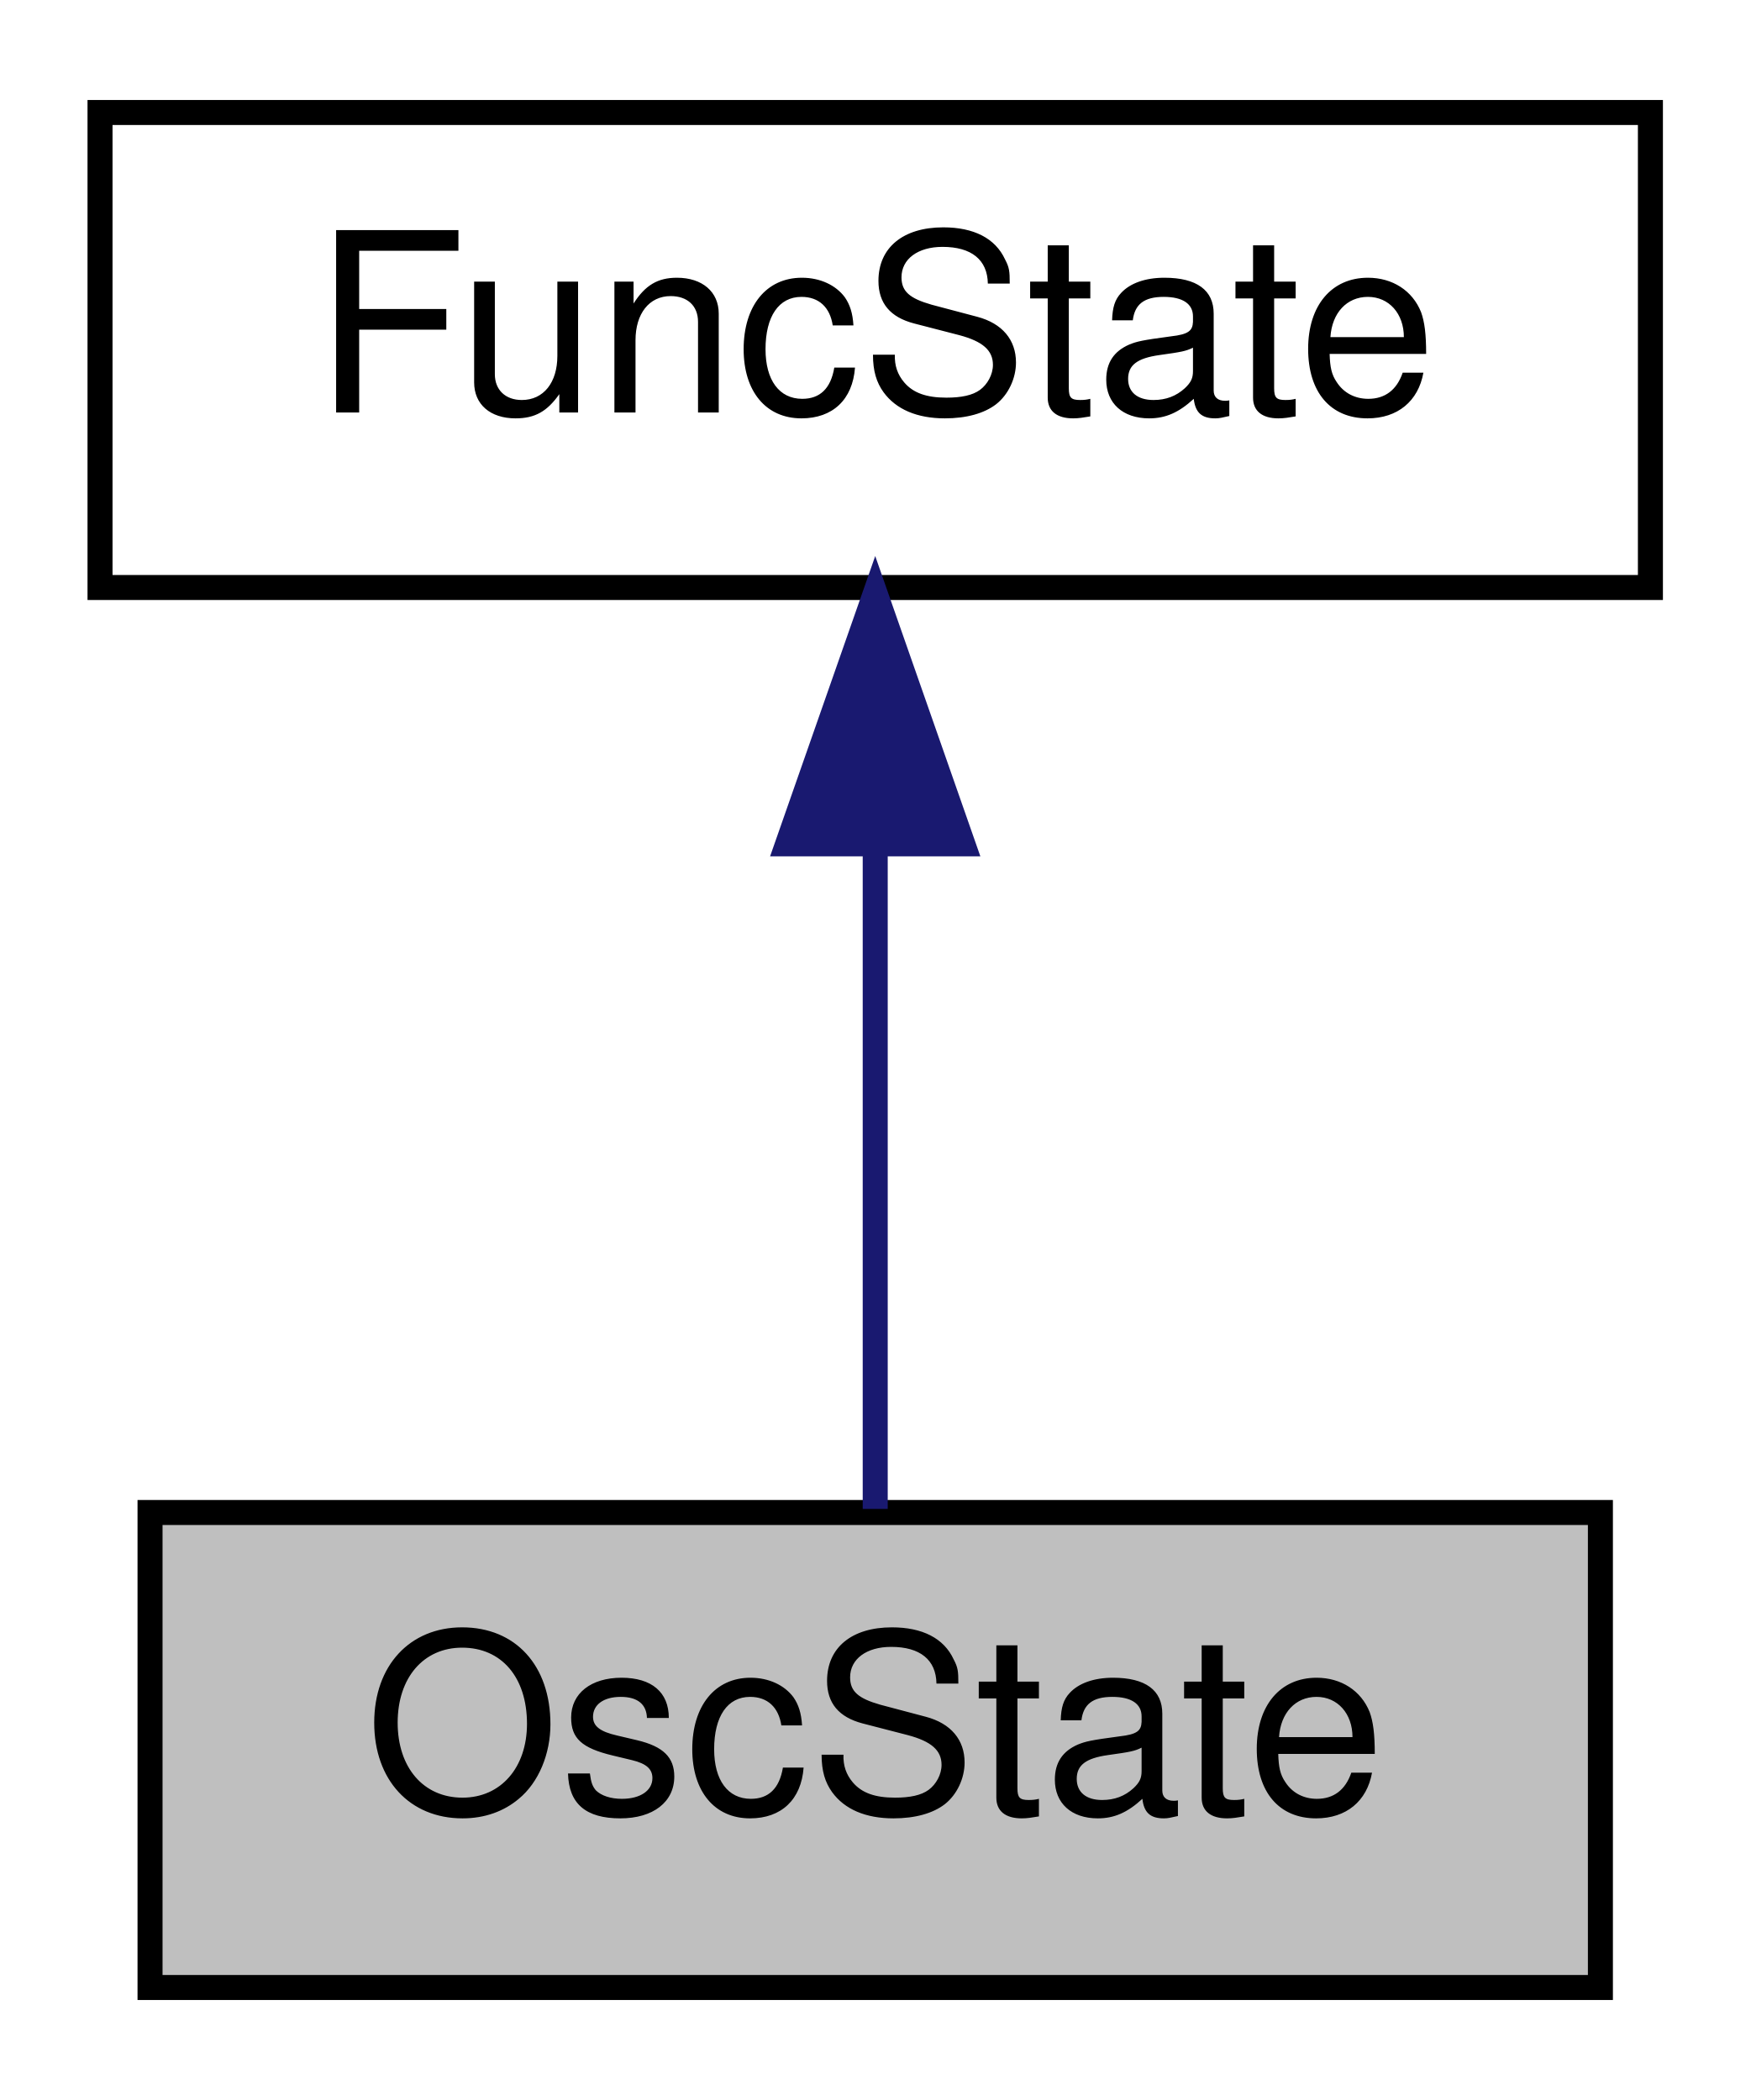
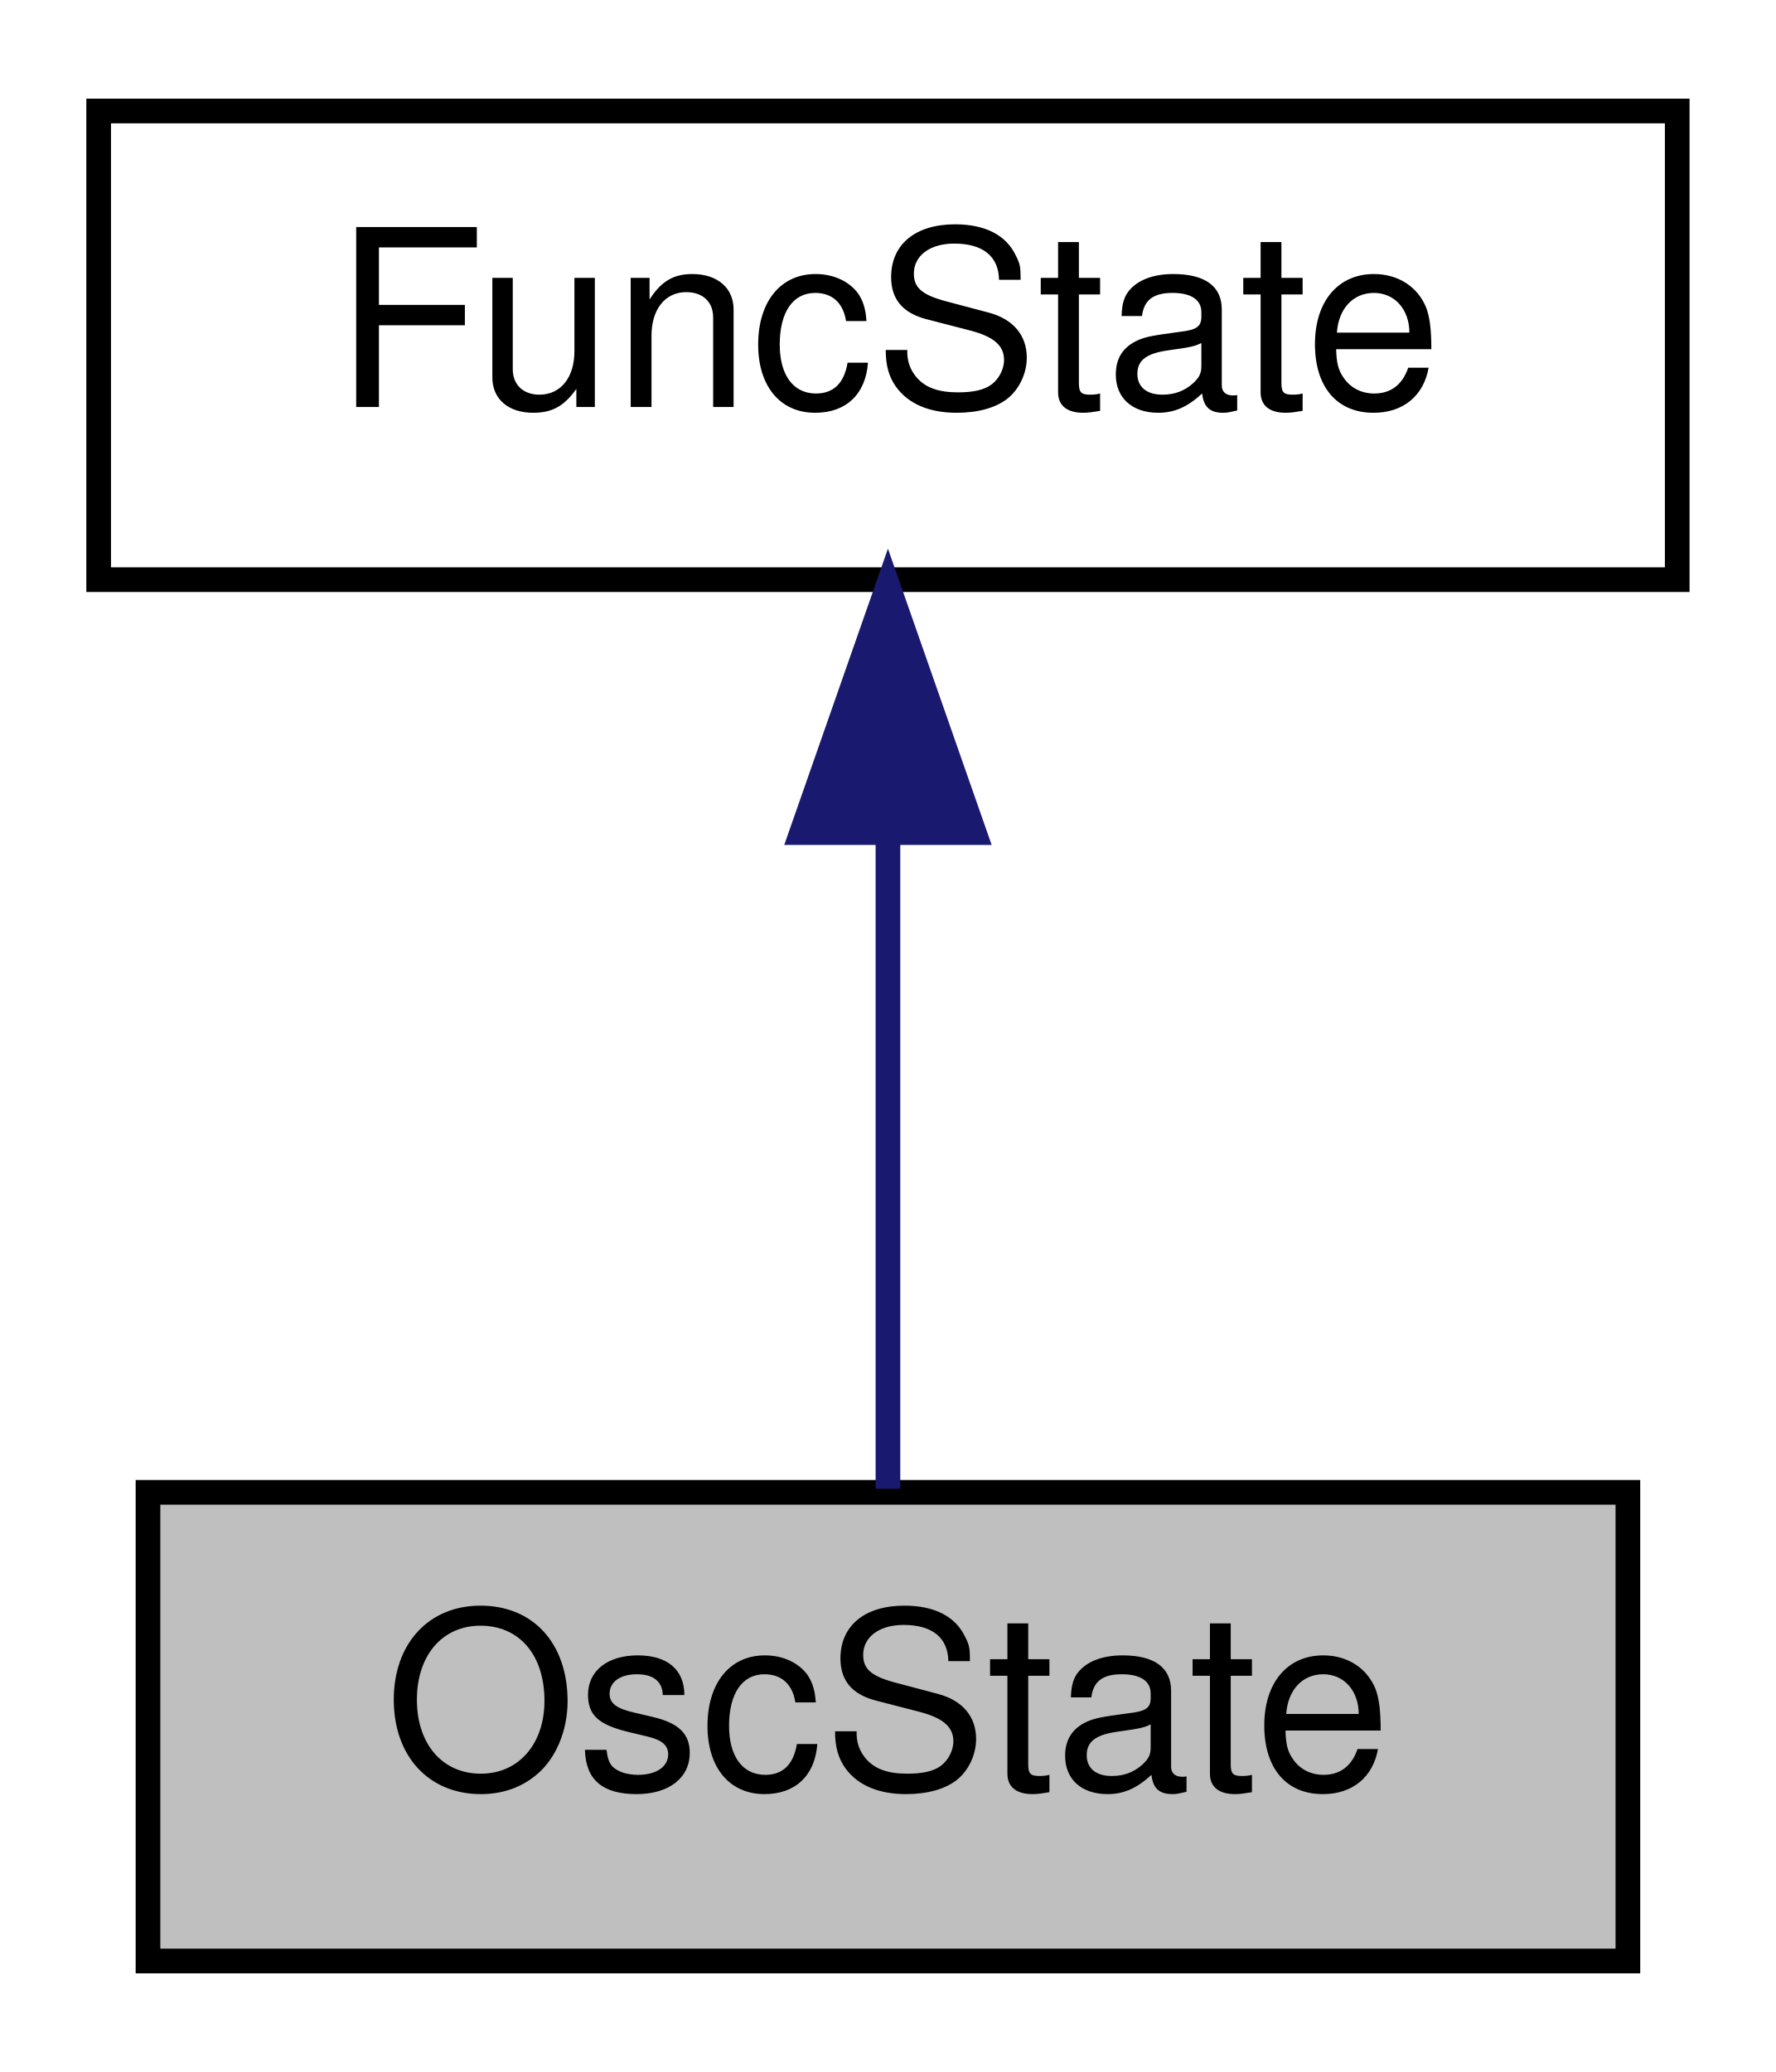
- <svg xmlns="http://www.w3.org/2000/svg" xmlns:xlink="http://www.w3.org/1999/xlink" width="70pt" height="84pt" viewBox="0.00 0.00 70.00 84.00">
+ <svg xmlns="http://www.w3.org/2000/svg" xmlns:xlink="http://www.w3.org/1999/xlink" width="72pt" height="84pt" viewBox="0.00 0.00 72.00 84.00">
  <g id="graph0" class="graph" transform="scale(1 1) rotate(0) translate(4 80)">
    <g id="node1" class="node">
-       <polygon fill="#bfbfbf" stroke="#000000" points="2,-.5 2,-19.5 60,-19.5 60,-.5 2,-.5" />
-       <text text-anchor="middle" x="31" y="-7.5" font-family="Helvetica,sans-Serif" font-size="10.00" fill="#000000">OscState</text>
+       <polygon fill="#bfbfbf" stroke="#000000" points="2,-.5 2,-19.5 62,-19.5 62,-.5 2,-.5" />
+       <text text-anchor="middle" x="32" y="-7.5" font-family="Helvetica,sans-Serif" font-size="10.00" fill="#000000">OscState</text>
    </g>
    <g id="node2" class="node">
      <g id="a_node2">
        <a xlink:href="structFuncState.html" target="_top" xlink:title="Base class to store an audio functions state But you say &quot;functions don't have state!&quot; Well...">
-           <polygon fill="none" stroke="#000000" points="0,-56.5 0,-75.5 62,-75.5 62,-56.5 0,-56.5" />
-           <text text-anchor="middle" x="31" y="-63.5" font-family="Helvetica,sans-Serif" font-size="10.00" fill="#000000">FuncState</text>
+           <polygon fill="none" stroke="#000000" points="0,-56.5 0,-75.5 64,-75.5 64,-56.5 0,-56.5" />
+           <text text-anchor="middle" x="32" y="-63.5" font-family="Helvetica,sans-Serif" font-size="10.00" fill="#000000">FuncState</text>
        </a>
      </g>
    </g>
    <g id="edge1" class="edge">
-       <path fill="none" stroke="#191970" d="M31,-46.157C31,-37.155 31,-26.92 31,-19.643" />
-       <polygon fill="#191970" stroke="#191970" points="27.5,-46.245 31,-56.245 34.5,-46.246 27.5,-46.245" />
+       <path fill="none" stroke="#191970" d="M32,-46.157C32,-37.155 32,-26.92 32,-19.643" />
+       <polygon fill="#191970" stroke="#191970" points="28.5,-46.245 32,-56.245 35.5,-46.246 28.5,-46.245" />
    </g>
  </g>
</svg>
